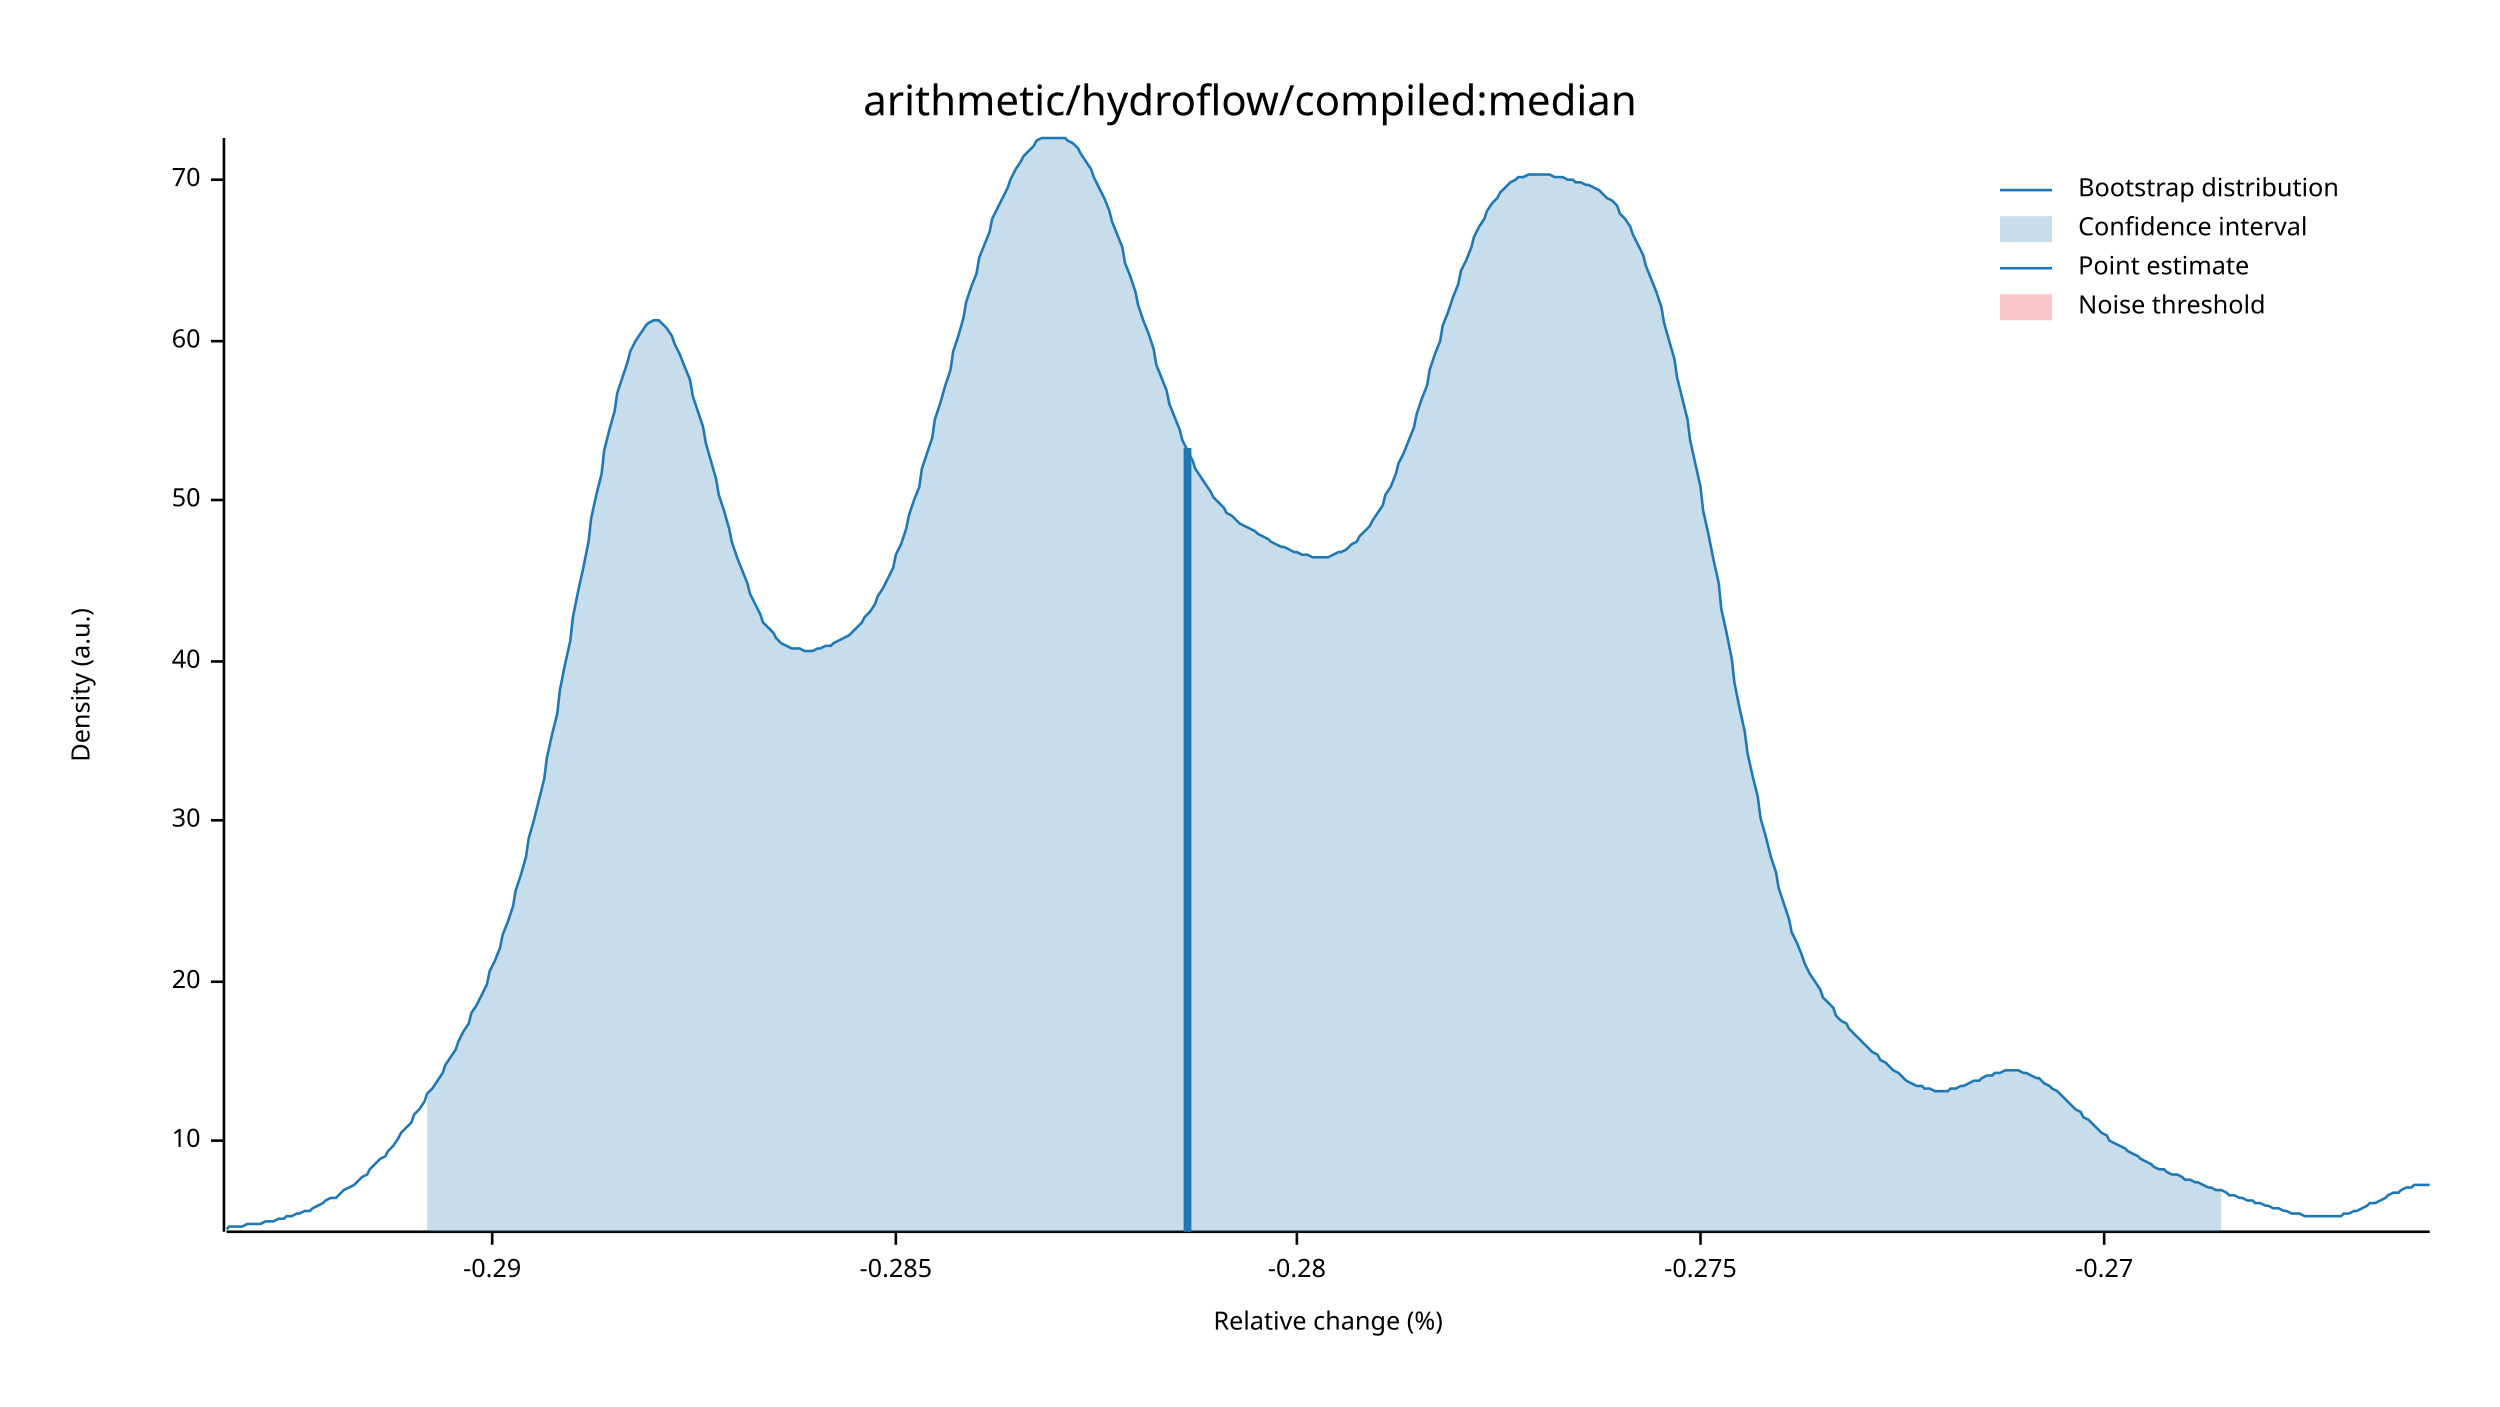
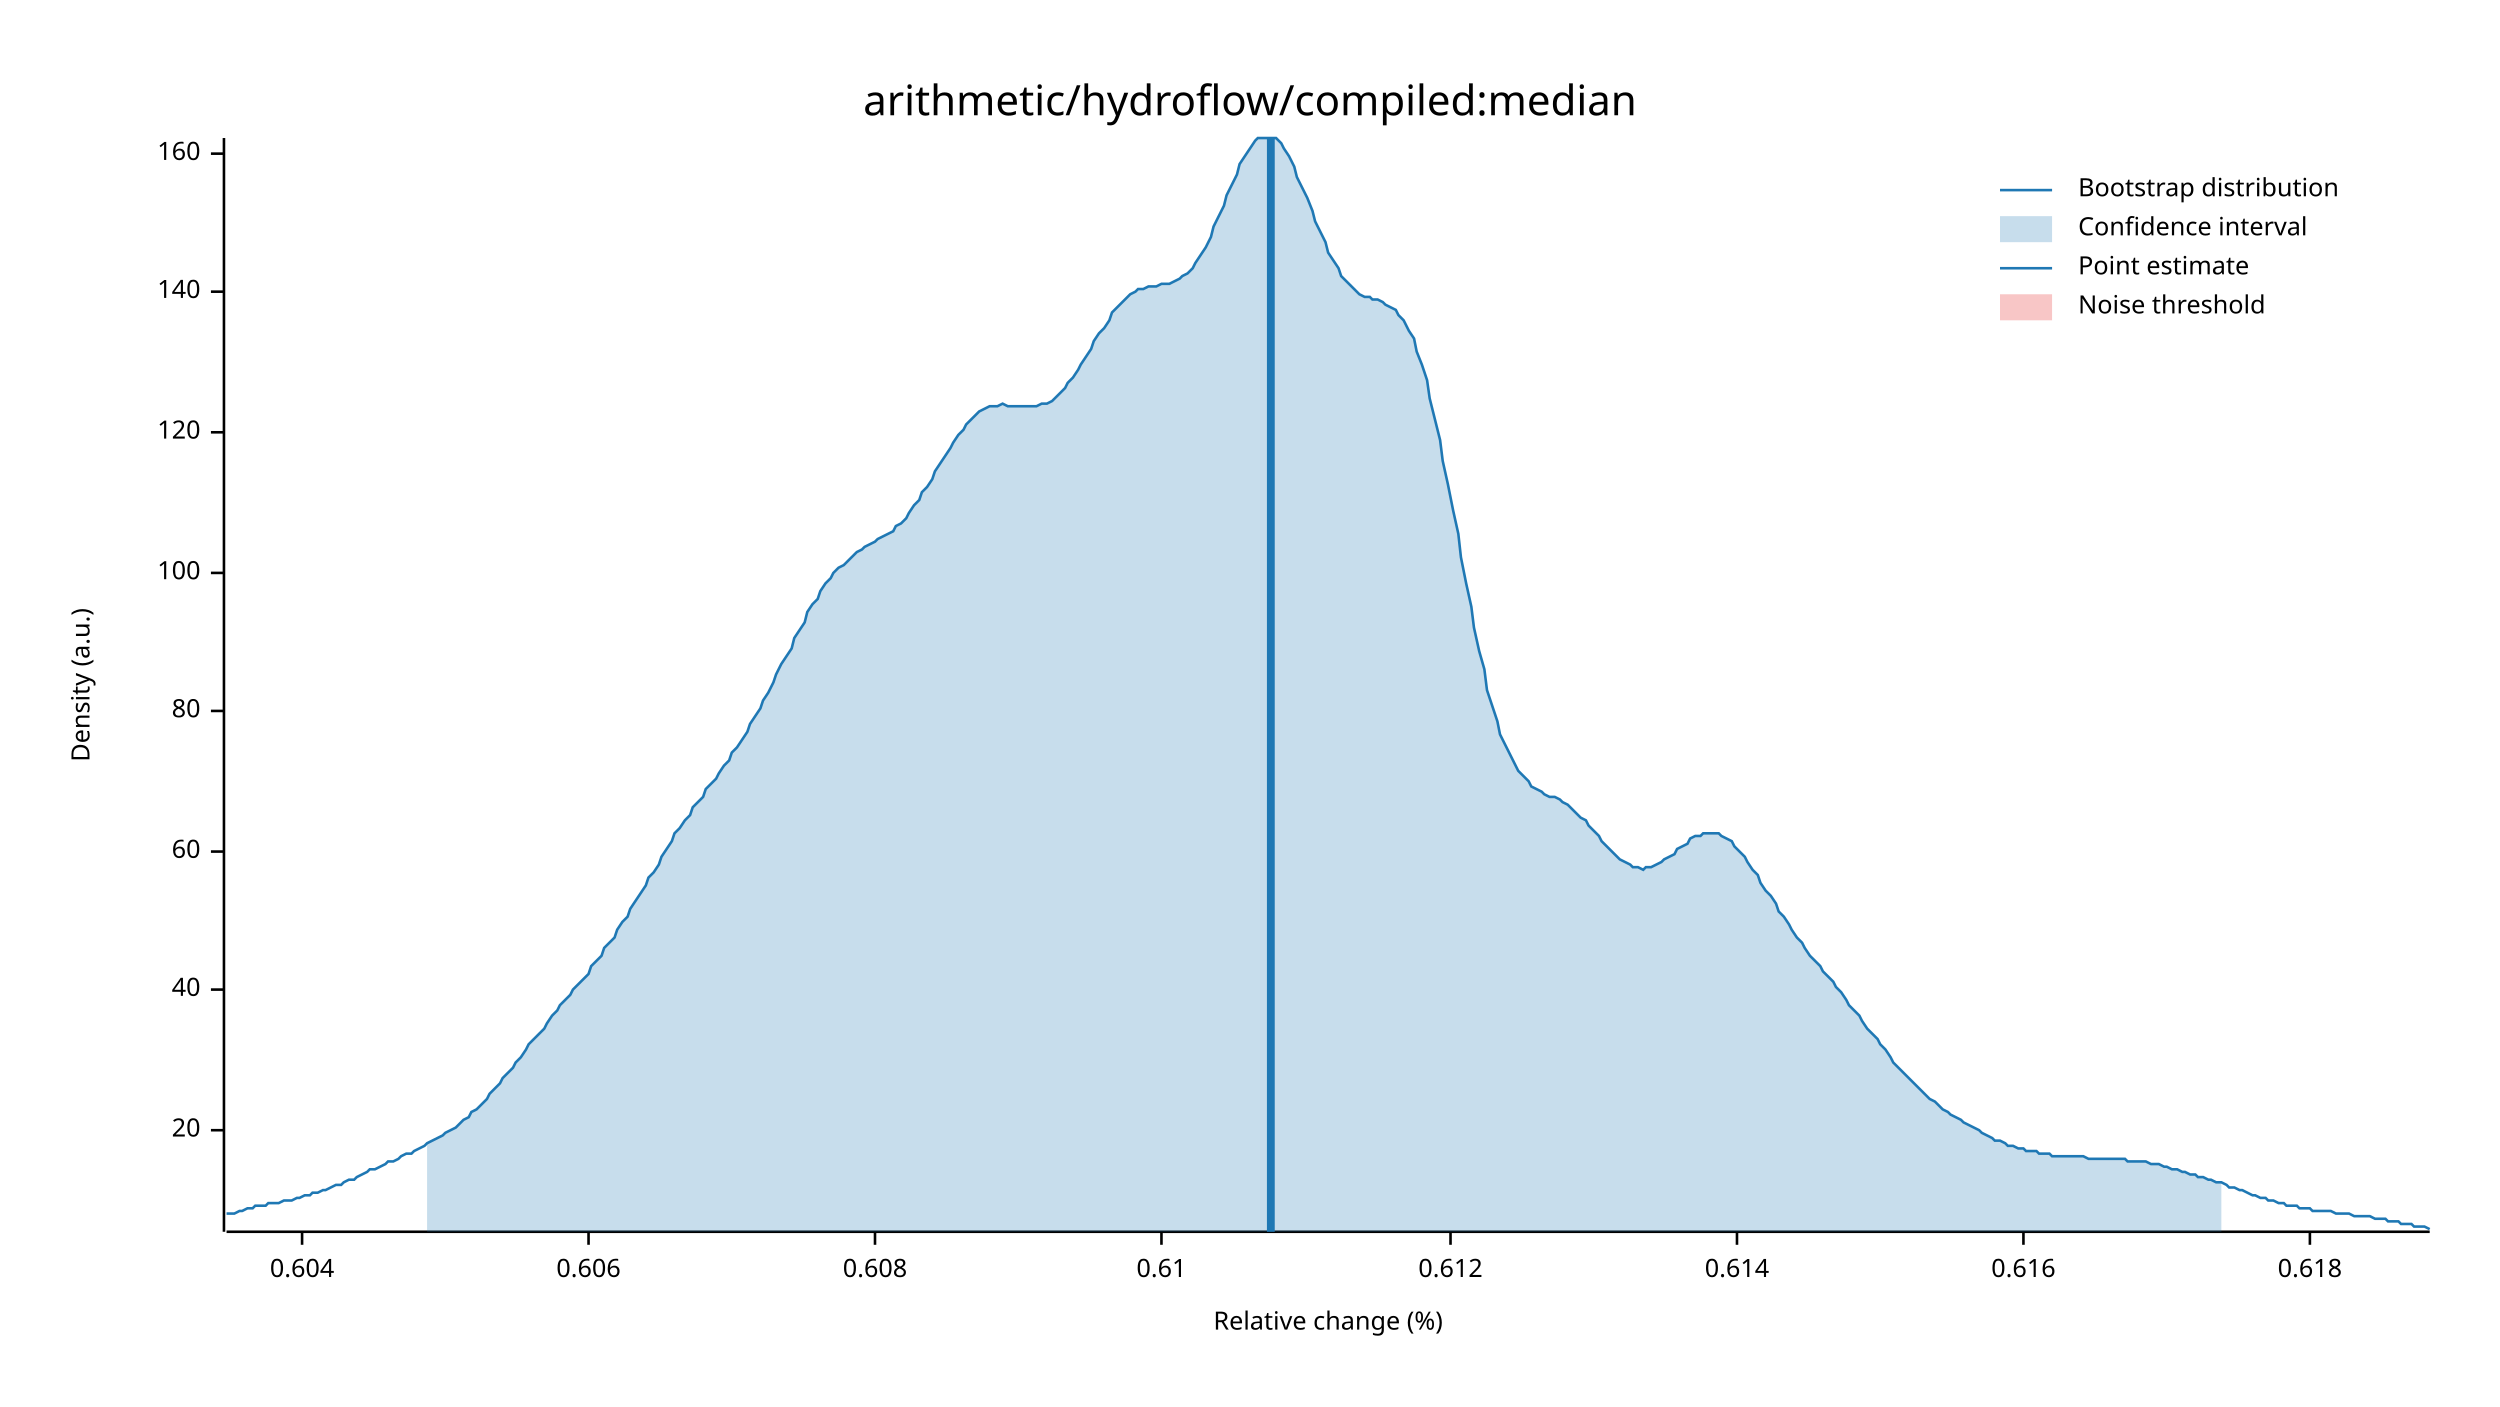
<svg xmlns="http://www.w3.org/2000/svg" width="960" height="540" viewBox="0 0 960 540">
  <text x="480" y="32" dy="0.76em" text-anchor="middle" font-family="sans-serif" font-size="16.129" opacity="1" fill="#000000">
arithmetic/hydroflow/compiled:median
</text>
  <text x="27" y="263" dy="0.76em" text-anchor="middle" font-family="sans-serif" font-size="9.677" opacity="1" fill="#000000" transform="rotate(270, 27, 263)">
Density (a.u.)
</text>
  <text x="510" y="513" dy="-0.5ex" text-anchor="middle" font-family="sans-serif" font-size="9.677" opacity="1" fill="#000000">
Relative change (%)
</text>
  <polyline fill="none" opacity="1" stroke="#000000" stroke-width="1" points="86,53 86,473 " />
-   <text x="77" y="438" dy="0.5ex" text-anchor="end" font-family="sans-serif" font-size="9.677" opacity="1" fill="#000000">
- 10
- </text>
-   <polyline fill="none" opacity="1" stroke="#000000" stroke-width="1" points="81,438 86,438 " />
-   <text x="77" y="377" dy="0.5ex" text-anchor="end" font-family="sans-serif" font-size="9.677" opacity="1" fill="#000000">
+   <text x="77" y="434" dy="0.5ex" text-anchor="end" font-family="sans-serif" font-size="9.677" opacity="1" fill="#000000">
20
</text>
-   <polyline fill="none" opacity="1" stroke="#000000" stroke-width="1" points="81,377 86,377 " />
-   <text x="77" y="315" dy="0.5ex" text-anchor="end" font-family="sans-serif" font-size="9.677" opacity="1" fill="#000000">
- 30
- </text>
-   <polyline fill="none" opacity="1" stroke="#000000" stroke-width="1" points="81,315 86,315 " />
-   <text x="77" y="254" dy="0.5ex" text-anchor="end" font-family="sans-serif" font-size="9.677" opacity="1" fill="#000000">
+   <polyline fill="none" opacity="1" stroke="#000000" stroke-width="1" points="81,434 86,434 " />
+   <text x="77" y="380" dy="0.5ex" text-anchor="end" font-family="sans-serif" font-size="9.677" opacity="1" fill="#000000">
40
</text>
-   <polyline fill="none" opacity="1" stroke="#000000" stroke-width="1" points="81,254 86,254 " />
-   <text x="77" y="192" dy="0.5ex" text-anchor="end" font-family="sans-serif" font-size="9.677" opacity="1" fill="#000000">
- 50
- </text>
-   <polyline fill="none" opacity="1" stroke="#000000" stroke-width="1" points="81,192 86,192 " />
-   <text x="77" y="131" dy="0.5ex" text-anchor="end" font-family="sans-serif" font-size="9.677" opacity="1" fill="#000000">
+   <polyline fill="none" opacity="1" stroke="#000000" stroke-width="1" points="81,380 86,380 " />
+   <text x="77" y="327" dy="0.5ex" text-anchor="end" font-family="sans-serif" font-size="9.677" opacity="1" fill="#000000">
60
</text>
-   <polyline fill="none" opacity="1" stroke="#000000" stroke-width="1" points="81,131 86,131 " />
-   <text x="77" y="69" dy="0.5ex" text-anchor="end" font-family="sans-serif" font-size="9.677" opacity="1" fill="#000000">
- 70
+   <polyline fill="none" opacity="1" stroke="#000000" stroke-width="1" points="81,327 86,327 " />
+   <text x="77" y="273" dy="0.5ex" text-anchor="end" font-family="sans-serif" font-size="9.677" opacity="1" fill="#000000">
+ 80
</text>
-   <polyline fill="none" opacity="1" stroke="#000000" stroke-width="1" points="81,69 86,69 " />
+   <polyline fill="none" opacity="1" stroke="#000000" stroke-width="1" points="81,273 86,273 " />
+   <text x="77" y="220" dy="0.5ex" text-anchor="end" font-family="sans-serif" font-size="9.677" opacity="1" fill="#000000">
+ 100
+ </text>
+   <polyline fill="none" opacity="1" stroke="#000000" stroke-width="1" points="81,220 86,220 " />
+   <text x="77" y="166" dy="0.5ex" text-anchor="end" font-family="sans-serif" font-size="9.677" opacity="1" fill="#000000">
+ 120
+ </text>
+   <polyline fill="none" opacity="1" stroke="#000000" stroke-width="1" points="81,166 86,166 " />
+   <text x="77" y="112" dy="0.5ex" text-anchor="end" font-family="sans-serif" font-size="9.677" opacity="1" fill="#000000">
+ 140
+ </text>
+   <polyline fill="none" opacity="1" stroke="#000000" stroke-width="1" points="81,112 86,112 " />
+   <text x="77" y="59" dy="0.5ex" text-anchor="end" font-family="sans-serif" font-size="9.677" opacity="1" fill="#000000">
+ 160
+ </text>
+   <polyline fill="none" opacity="1" stroke="#000000" stroke-width="1" points="81,59 86,59 " />
  <polyline fill="none" opacity="1" stroke="#000000" stroke-width="1" points="87,473 933,473 " />
-   <text x="189" y="483" dy="0.76em" text-anchor="middle" font-family="sans-serif" font-size="9.677" opacity="1" fill="#000000">
- -0.29
+   <text x="116" y="483" dy="0.76em" text-anchor="middle" font-family="sans-serif" font-size="9.677" opacity="1" fill="#000000">
+ 0.604
</text>
-   <polyline fill="none" opacity="1" stroke="#000000" stroke-width="1" points="189,473 189,478 " />
-   <text x="344" y="483" dy="0.76em" text-anchor="middle" font-family="sans-serif" font-size="9.677" opacity="1" fill="#000000">
- -0.285
+   <polyline fill="none" opacity="1" stroke="#000000" stroke-width="1" points="116,473 116,478 " />
+   <text x="226" y="483" dy="0.76em" text-anchor="middle" font-family="sans-serif" font-size="9.677" opacity="1" fill="#000000">
+ 0.606
</text>
-   <polyline fill="none" opacity="1" stroke="#000000" stroke-width="1" points="344,473 344,478 " />
-   <text x="498" y="483" dy="0.76em" text-anchor="middle" font-family="sans-serif" font-size="9.677" opacity="1" fill="#000000">
- -0.28
+   <polyline fill="none" opacity="1" stroke="#000000" stroke-width="1" points="226,473 226,478 " />
+   <text x="336" y="483" dy="0.76em" text-anchor="middle" font-family="sans-serif" font-size="9.677" opacity="1" fill="#000000">
+ 0.608
</text>
-   <polyline fill="none" opacity="1" stroke="#000000" stroke-width="1" points="498,473 498,478 " />
-   <text x="653" y="483" dy="0.76em" text-anchor="middle" font-family="sans-serif" font-size="9.677" opacity="1" fill="#000000">
- -0.275
+   <polyline fill="none" opacity="1" stroke="#000000" stroke-width="1" points="336,473 336,478 " />
+   <text x="446" y="483" dy="0.76em" text-anchor="middle" font-family="sans-serif" font-size="9.677" opacity="1" fill="#000000">
+ 0.61
</text>
-   <polyline fill="none" opacity="1" stroke="#000000" stroke-width="1" points="653,473 653,478 " />
-   <text x="808" y="483" dy="0.76em" text-anchor="middle" font-family="sans-serif" font-size="9.677" opacity="1" fill="#000000">
- -0.27
+   <polyline fill="none" opacity="1" stroke="#000000" stroke-width="1" points="446,473 446,478 " />
+   <text x="557" y="483" dy="0.76em" text-anchor="middle" font-family="sans-serif" font-size="9.677" opacity="1" fill="#000000">
+ 0.612
</text>
-   <polyline fill="none" opacity="1" stroke="#000000" stroke-width="1" points="808,473 808,478 " />
-   <polyline fill="none" opacity="1" stroke="#1F78B4" stroke-width="1" points="87,472 88,471 90,471 92,471 93,471 95,470 97,470 98,470 100,470 102,469 103,469 105,469 107,468 109,468 110,467 112,467 114,466 115,466 117,465 119,465 120,464 122,463 124,462 125,461 127,460 129,460 131,458 132,457 134,456 136,455 137,454 139,452 141,451 142,449 144,447 146,445 148,444 149,442 151,440 153,437 154,435 156,433 158,431 159,428 161,426 163,423 164,420 166,418 168,415 170,412 171,409 173,406 175,403 176,400 178,396 180,393 181,389 183,386 185,382 187,378 188,373 190,369 192,364 193,359 195,354 197,348 198,342 200,336 202,329 203,322 205,315 207,307 209,299 210,291 212,282 214,274 215,265 217,255 219,246 220,237 222,227 224,218 226,208 227,199 229,190 231,182 232,173 234,165 236,158 237,151 239,145 241,139 242,135 244,131 246,128 248,125 249,124 251,123 253,123 254,124 256,126 258,129 259,132 261,136 263,141 265,146 266,152 268,158 270,164 271,170 273,177 275,184 276,190 278,196 280,203 281,208 283,214 285,219 287,224 288,228 290,232 292,236 293,239 295,241 297,243 298,245 300,247 302,248 304,249 305,249 307,249 309,250 310,250 312,250 314,249 315,249 317,248 319,248 320,247 322,246 324,245 326,244 327,243 329,241 331,239 332,237 334,235 336,232 337,229 339,226 341,222 343,218 344,213 346,209 348,203 349,198 351,192 353,187 354,180 356,174 358,168 359,161 361,155 363,148 365,142 366,135 368,129 370,122 371,116 373,110 375,105 376,99 378,94 380,89 381,84 383,80 385,76 387,72 388,69 390,65 392,62 393,60 395,58 397,56 398,54 400,53 402,53 404,53 405,53 407,53 409,53 410,54 412,55 414,57 415,59 417,62 419,65 420,68 422,72 424,76 426,81 427,85 429,90 431,95 432,101 434,106 436,112 437,117 439,123 441,128 443,134 444,140 446,145 448,150 449,155 451,160 453,165 454,169 456,173 458,177 459,180 461,183 463,186 465,189 466,191 468,193 470,195 471,197 473,198 475,200 476,201 478,202 480,203 482,204 483,205 485,206 487,207 488,208 490,209 492,210 493,210 495,211 497,212 498,212 500,213 502,213 504,214 505,214 507,214 509,214 510,214 512,213 514,212 515,212 517,211 519,209 521,208 522,206 524,204 526,202 527,200 529,197 531,194 532,190 534,187 536,182 537,178 539,174 541,169 543,164 544,159 546,153 548,148 549,142 551,136 553,131 554,125 556,120 558,114 560,109 561,104 563,100 565,95 566,91 568,87 570,84 571,81 573,78 575,76 576,74 578,72 580,70 582,69 583,68 585,68 587,67 588,67 590,67 592,67 593,67 595,67 597,68 599,68 600,68 602,69 604,69 605,70 607,70 609,71 610,71 612,72 614,73 615,74 617,76 619,77 621,79 622,82 624,84 626,87 627,90 629,94 631,98 632,102 634,107 636,112 638,118 639,124 641,131 643,138 644,145 646,153 648,161 649,169 651,178 653,187 654,196 656,205 658,215 660,224 661,234 663,243 665,253 666,262 668,272 670,281 671,289 673,298 675,306 676,314 678,321 680,329 682,335 683,341 685,347 687,353 688,358 690,362 692,367 693,370 695,374 697,377 699,380 700,383 702,385 704,387 705,390 707,392 709,393 710,395 712,397 714,399 715,400 717,402 719,404 721,405 722,407 724,408 726,410 727,411 729,412 731,414 732,415 734,416 736,417 738,417 739,418 741,418 743,419 744,419 746,419 748,419 749,418 751,418 753,417 754,417 756,416 758,415 760,415 761,414 763,413 765,413 766,412 768,412 770,411 771,411 773,411 775,411 777,412 778,412 780,413 782,414 783,414 785,416 787,417 788,418 790,419 792,421 793,422 795,424 797,426 799,427 800,429 802,430 804,432 805,433 807,435 809,436 810,438 812,439 814,440 816,441 817,442 819,443 821,444 822,445 824,446 826,447 827,448 829,449 831,449 832,450 834,451 836,451 838,452 839,453 841,453 843,454 844,454 846,455 848,456 849,456 851,457 853,457 855,458 856,459 858,459 860,460 861,460 863,461 865,461 866,462 868,462 870,463 871,463 873,464 875,464 877,465 878,465 880,466 882,466 883,466 885,467 887,467 888,467 890,467 892,467 894,467 895,467 897,467 899,467 900,466 902,466 904,465 905,465 907,464 909,463 910,462 912,462 914,461 916,460 917,459 919,458 921,458 922,457 924,456 926,456 927,455 929,455 931,455 933,455 " />
-   <polygon opacity="0.25" fill="#1F78B4" points="164,420 166,418 168,415 170,412 171,409 173,406 175,403 176,400 178,396 180,393 181,389 183,386 185,382 187,378 188,373 190,369 192,364 193,359 195,354 197,348 198,342 200,336 202,329 203,322 205,315 207,307 209,299 210,291 212,282 214,274 215,265 217,255 219,246 220,237 222,227 224,218 226,208 227,199 229,190 231,182 232,173 234,165 236,158 237,151 239,145 241,139 242,135 244,131 246,128 248,125 249,124 251,123 253,123 254,124 256,126 258,129 259,132 261,136 263,141 265,146 266,152 268,158 270,164 271,170 273,177 275,184 276,190 278,196 280,203 281,208 283,214 285,219 287,224 288,228 290,232 292,236 293,239 295,241 297,243 298,245 300,247 302,248 304,249 305,249 307,249 309,250 310,250 312,250 314,249 315,249 317,248 319,248 320,247 322,246 324,245 326,244 327,243 329,241 331,239 332,237 334,235 336,232 337,229 339,226 341,222 343,218 344,213 346,209 348,203 349,198 351,192 353,187 354,180 356,174 358,168 359,161 361,155 363,148 365,142 366,135 368,129 370,122 371,116 373,110 375,105 376,99 378,94 380,89 381,84 383,80 385,76 387,72 388,69 390,65 392,62 393,60 395,58 397,56 398,54 400,53 402,53 404,53 405,53 407,53 409,53 410,54 412,55 414,57 415,59 417,62 419,65 420,68 422,72 424,76 426,81 427,85 429,90 431,95 432,101 434,106 436,112 437,117 439,123 441,128 443,134 444,140 446,145 448,150 449,155 451,160 453,165 454,169 456,173 458,177 459,180 461,183 463,186 465,189 466,191 468,193 470,195 471,197 473,198 475,200 476,201 478,202 480,203 482,204 483,205 485,206 487,207 488,208 490,209 492,210 493,210 495,211 497,212 498,212 500,213 502,213 504,214 505,214 507,214 509,214 510,214 512,213 514,212 515,212 517,211 519,209 521,208 522,206 524,204 526,202 527,200 529,197 531,194 532,190 534,187 536,182 537,178 539,174 541,169 543,164 544,159 546,153 548,148 549,142 551,136 553,131 554,125 556,120 558,114 560,109 561,104 563,100 565,95 566,91 568,87 570,84 571,81 573,78 575,76 576,74 578,72 580,70 582,69 583,68 585,68 587,67 588,67 590,67 592,67 593,67 595,67 597,68 599,68 600,68 602,69 604,69 605,70 607,70 609,71 610,71 612,72 614,73 615,74 617,76 619,77 621,79 622,82 624,84 626,87 627,90 629,94 631,98 632,102 634,107 636,112 638,118 639,124 641,131 643,138 644,145 646,153 648,161 649,169 651,178 653,187 654,196 656,205 658,215 660,224 661,234 663,243 665,253 666,262 668,272 670,281 671,289 673,298 675,306 676,314 678,321 680,329 682,335 683,341 685,347 687,353 688,358 690,362 692,367 693,370 695,374 697,377 699,380 700,383 702,385 704,387 705,390 707,392 709,393 710,395 712,397 714,399 715,400 717,402 719,404 721,405 722,407 724,408 726,410 727,411 729,412 731,414 732,415 734,416 736,417 738,417 739,418 741,418 743,419 744,419 746,419 748,419 749,418 751,418 753,417 754,417 756,416 758,415 760,415 761,414 763,413 765,413 766,412 768,412 770,411 771,411 773,411 775,411 777,412 778,412 780,413 782,414 783,414 785,416 787,417 788,418 790,419 792,421 793,422 795,424 797,426 799,427 800,429 802,430 804,432 805,433 807,435 809,436 810,438 812,439 814,440 816,441 817,442 819,443 821,444 822,445 824,446 826,447 827,448 829,449 831,449 832,450 834,451 836,451 838,452 839,453 841,453 843,454 844,454 846,455 848,456 849,456 851,457 853,457 853,473 164,473 " />
-   <polyline fill="none" opacity="1" stroke="#1F78B4" stroke-width="3" points="456,473 456,172 " />
+   <polyline fill="none" opacity="1" stroke="#000000" stroke-width="1" points="557,473 557,478 " />
+   <text x="667" y="483" dy="0.76em" text-anchor="middle" font-family="sans-serif" font-size="9.677" opacity="1" fill="#000000">
+ 0.614
+ </text>
+   <polyline fill="none" opacity="1" stroke="#000000" stroke-width="1" points="667,473 667,478 " />
+   <text x="777" y="483" dy="0.76em" text-anchor="middle" font-family="sans-serif" font-size="9.677" opacity="1" fill="#000000">
+ 0.616
+ </text>
+   <polyline fill="none" opacity="1" stroke="#000000" stroke-width="1" points="777,473 777,478 " />
+   <text x="887" y="483" dy="0.76em" text-anchor="middle" font-family="sans-serif" font-size="9.677" opacity="1" fill="#000000">
+ 0.618
+ </text>
+   <polyline fill="none" opacity="1" stroke="#000000" stroke-width="1" points="887,473 887,478 " />
+   <polyline fill="none" opacity="1" stroke="#1F78B4" stroke-width="1" points="87,466 88,466 90,466 92,465 93,465 95,464 97,464 98,463 100,463 102,463 103,462 105,462 107,462 109,461 110,461 112,461 114,460 115,460 117,459 119,459 120,458 122,458 124,457 125,457 127,456 129,455 131,455 132,454 134,453 136,453 137,452 139,451 141,450 142,449 144,449 146,448 148,447 149,446 151,446 153,445 154,444 156,443 158,443 159,442 161,441 163,440 164,439 166,438 168,437 170,436 171,435 173,434 175,433 176,432 178,430 180,429 181,427 183,426 185,424 187,422 188,420 190,418 192,416 193,414 195,412 197,410 198,408 200,406 202,403 203,401 205,399 207,397 209,395 210,393 212,390 214,388 215,386 217,384 219,382 220,380 222,378 224,376 226,374 227,371 229,369 231,367 232,364 234,362 236,360 237,357 239,354 241,352 242,349 244,346 246,343 248,340 249,337 251,335 253,332 254,329 256,326 258,323 259,320 261,318 263,315 265,313 266,310 268,308 270,306 271,303 273,301 275,299 276,297 278,294 280,292 281,289 283,287 285,284 287,281 288,278 290,275 292,272 293,269 295,266 297,262 298,259 300,255 302,252 304,249 305,245 307,242 309,239 310,235 312,232 314,230 315,227 317,224 319,222 320,220 322,218 324,217 326,215 327,214 329,212 331,211 332,210 334,209 336,208 337,207 339,206 341,205 343,204 344,202 346,201 348,199 349,197 351,194 353,192 354,189 356,187 358,184 359,181 361,178 363,175 365,172 366,170 368,167 370,165 371,163 373,161 375,159 376,158 378,157 380,156 381,156 383,156 385,155 387,156 388,156 390,156 392,156 393,156 395,156 397,156 398,156 400,155 402,155 404,154 405,153 407,151 409,149 410,147 412,145 414,142 415,140 417,137 419,134 420,131 422,128 424,126 426,123 427,120 429,118 431,116 432,115 434,113 436,112 437,111 439,111 441,110 443,110 444,110 446,109 448,109 449,109 451,108 453,107 454,106 456,105 458,103 459,101 461,98 463,95 465,91 466,87 468,83 470,79 471,75 473,71 475,67 476,63 478,60 480,57 482,54 483,53 485,53 487,53 488,53 490,53 492,55 493,57 495,60 497,64 498,68 500,72 502,76 504,81 505,85 507,89 509,93 510,97 512,100 514,103 515,106 517,108 519,110 521,112 522,113 524,114 526,114 527,115 529,115 531,116 532,117 534,118 536,119 537,121 539,123 541,127 543,130 544,135 546,140 548,146 549,153 551,161 553,169 554,177 556,186 558,196 560,205 561,214 563,224 565,233 566,241 568,250 570,257 571,265 573,271 575,277 576,282 578,286 580,290 582,294 583,296 585,298 587,300 588,302 590,303 592,304 593,305 595,306 597,306 599,307 600,308 602,309 604,311 605,312 607,314 609,315 610,317 612,319 614,321 615,323 617,325 619,327 621,329 622,330 624,331 626,332 627,333 629,333 631,334 632,333 634,333 636,332 638,331 639,330 641,329 643,328 644,326 646,325 648,324 649,322 651,321 653,321 654,320 656,320 658,320 660,320 661,321 663,322 665,323 666,325 668,327 670,329 671,331 673,334 675,336 676,339 678,342 680,344 682,347 683,350 685,352 687,355 688,357 690,360 692,362 693,364 695,367 697,369 699,371 700,373 702,375 704,377 705,379 707,381 709,384 710,386 712,388 714,390 715,392 717,395 719,397 721,399 722,401 724,403 726,406 727,408 729,410 731,412 732,413 734,415 736,417 738,419 739,420 741,422 743,423 744,424 746,426 748,427 749,428 751,429 753,430 754,431 756,432 758,433 760,434 761,435 763,436 765,437 766,438 768,438 770,439 771,440 773,440 775,441 777,441 778,442 780,442 782,442 783,443 785,443 787,443 788,444 790,444 792,444 793,444 795,444 797,444 799,444 800,444 802,445 804,445 805,445 807,445 809,445 810,445 812,445 814,445 816,445 817,446 819,446 821,446 822,446 824,446 826,447 827,447 829,447 831,448 832,448 834,449 836,449 838,450 839,450 841,451 843,451 844,452 846,452 848,453 849,453 851,454 853,454 855,455 856,456 858,456 860,457 861,457 863,458 865,459 866,459 868,460 870,460 871,461 873,461 875,462 877,462 878,463 880,463 882,463 883,464 885,464 887,464 888,465 890,465 892,465 894,465 895,465 897,466 899,466 900,466 902,466 904,467 905,467 907,467 909,467 910,467 912,468 914,468 916,468 917,469 919,469 921,469 922,470 924,470 926,470 927,471 929,471 931,471 933,472 " />
+   <polygon opacity="0.25" fill="#1F78B4" points="164,439 166,438 168,437 170,436 171,435 173,434 175,433 176,432 178,430 180,429 181,427 183,426 185,424 187,422 188,420 190,418 192,416 193,414 195,412 197,410 198,408 200,406 202,403 203,401 205,399 207,397 209,395 210,393 212,390 214,388 215,386 217,384 219,382 220,380 222,378 224,376 226,374 227,371 229,369 231,367 232,364 234,362 236,360 237,357 239,354 241,352 242,349 244,346 246,343 248,340 249,337 251,335 253,332 254,329 256,326 258,323 259,320 261,318 263,315 265,313 266,310 268,308 270,306 271,303 273,301 275,299 276,297 278,294 280,292 281,289 283,287 285,284 287,281 288,278 290,275 292,272 293,269 295,266 297,262 298,259 300,255 302,252 304,249 305,245 307,242 309,239 310,235 312,232 314,230 315,227 317,224 319,222 320,220 322,218 324,217 326,215 327,214 329,212 331,211 332,210 334,209 336,208 337,207 339,206 341,205 343,204 344,202 346,201 348,199 349,197 351,194 353,192 354,189 356,187 358,184 359,181 361,178 363,175 365,172 366,170 368,167 370,165 371,163 373,161 375,159 376,158 378,157 380,156 381,156 383,156 385,155 387,156 388,156 390,156 392,156 393,156 395,156 397,156 398,156 400,155 402,155 404,154 405,153 407,151 409,149 410,147 412,145 414,142 415,140 417,137 419,134 420,131 422,128 424,126 426,123 427,120 429,118 431,116 432,115 434,113 436,112 437,111 439,111 441,110 443,110 444,110 446,109 448,109 449,109 451,108 453,107 454,106 456,105 458,103 459,101 461,98 463,95 465,91 466,87 468,83 470,79 471,75 473,71 475,67 476,63 478,60 480,57 482,54 483,53 485,53 487,53 488,53 490,53 492,55 493,57 495,60 497,64 498,68 500,72 502,76 504,81 505,85 507,89 509,93 510,97 512,100 514,103 515,106 517,108 519,110 521,112 522,113 524,114 526,114 527,115 529,115 531,116 532,117 534,118 536,119 537,121 539,123 541,127 543,130 544,135 546,140 548,146 549,153 551,161 553,169 554,177 556,186 558,196 560,205 561,214 563,224 565,233 566,241 568,250 570,257 571,265 573,271 575,277 576,282 578,286 580,290 582,294 583,296 585,298 587,300 588,302 590,303 592,304 593,305 595,306 597,306 599,307 600,308 602,309 604,311 605,312 607,314 609,315 610,317 612,319 614,321 615,323 617,325 619,327 621,329 622,330 624,331 626,332 627,333 629,333 631,334 632,333 634,333 636,332 638,331 639,330 641,329 643,328 644,326 646,325 648,324 649,322 651,321 653,321 654,320 656,320 658,320 660,320 661,321 663,322 665,323 666,325 668,327 670,329 671,331 673,334 675,336 676,339 678,342 680,344 682,347 683,350 685,352 687,355 688,357 690,360 692,362 693,364 695,367 697,369 699,371 700,373 702,375 704,377 705,379 707,381 709,384 710,386 712,388 714,390 715,392 717,395 719,397 721,399 722,401 724,403 726,406 727,408 729,410 731,412 732,413 734,415 736,417 738,419 739,420 741,422 743,423 744,424 746,426 748,427 749,428 751,429 753,430 754,431 756,432 758,433 760,434 761,435 763,436 765,437 766,438 768,438 770,439 771,440 773,440 775,441 777,441 778,442 780,442 782,442 783,443 785,443 787,443 788,444 790,444 792,444 793,444 795,444 797,444 799,444 800,444 802,445 804,445 805,445 807,445 809,445 810,445 812,445 814,445 816,445 817,446 819,446 821,446 822,446 824,446 826,447 827,447 829,447 831,448 832,448 834,449 836,449 838,450 839,450 841,451 843,451 844,452 846,452 848,453 849,453 851,454 853,454 853,473 164,473 " />
+   <polyline fill="none" opacity="1" stroke="#1F78B4" stroke-width="3" points="488,473 488,53 " />
  <rect x="510" y="53" width="0" height="419" opacity="0.1" fill="#E31A1C" stroke="none" />
  <text x="798" y="68" dy="0.76em" text-anchor="start" font-family="sans-serif" font-size="9.677" opacity="1" fill="#000000">
Bootstrap distribution
</text>
  <text x="798" y="83" dy="0.76em" text-anchor="start" font-family="sans-serif" font-size="9.677" opacity="1" fill="#000000">
Confidence interval
</text>
  <text x="798" y="98" dy="0.76em" text-anchor="start" font-family="sans-serif" font-size="9.677" opacity="1" fill="#000000">
Point estimate
</text>
  <text x="798" y="113" dy="0.76em" text-anchor="start" font-family="sans-serif" font-size="9.677" opacity="1" fill="#000000">
Noise threshold
</text>
  <polyline fill="none" opacity="1" stroke="#1F78B4" stroke-width="1" points="768,73 788,73 " />
  <rect x="768" y="83" width="20" height="10" opacity="0.25" fill="#1F78B4" stroke="none" />
  <polyline fill="none" opacity="1" stroke="#1F78B4" stroke-width="1" points="768,103 788,103 " />
  <rect x="768" y="113" width="20" height="10" opacity="0.25" fill="#E31A1C" stroke="none" />
</svg>
